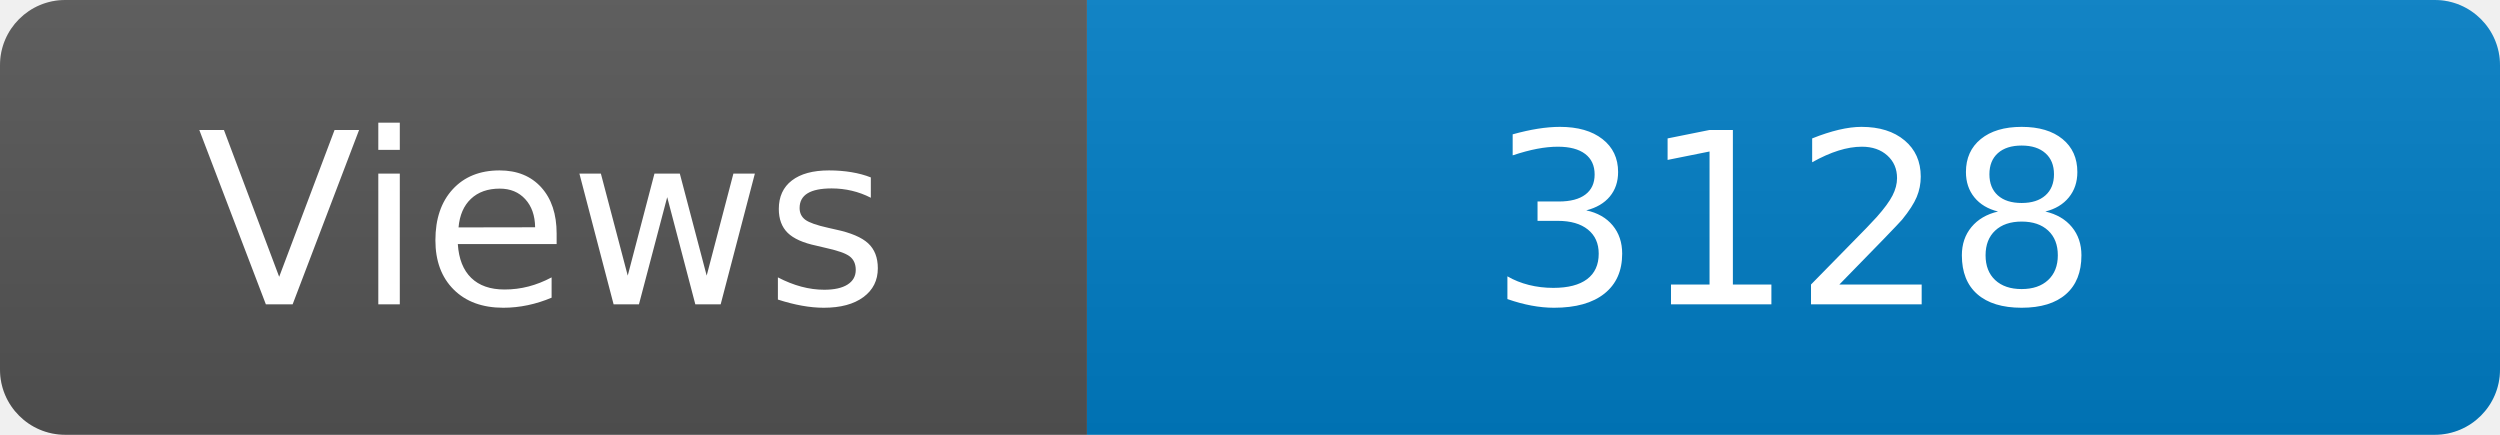
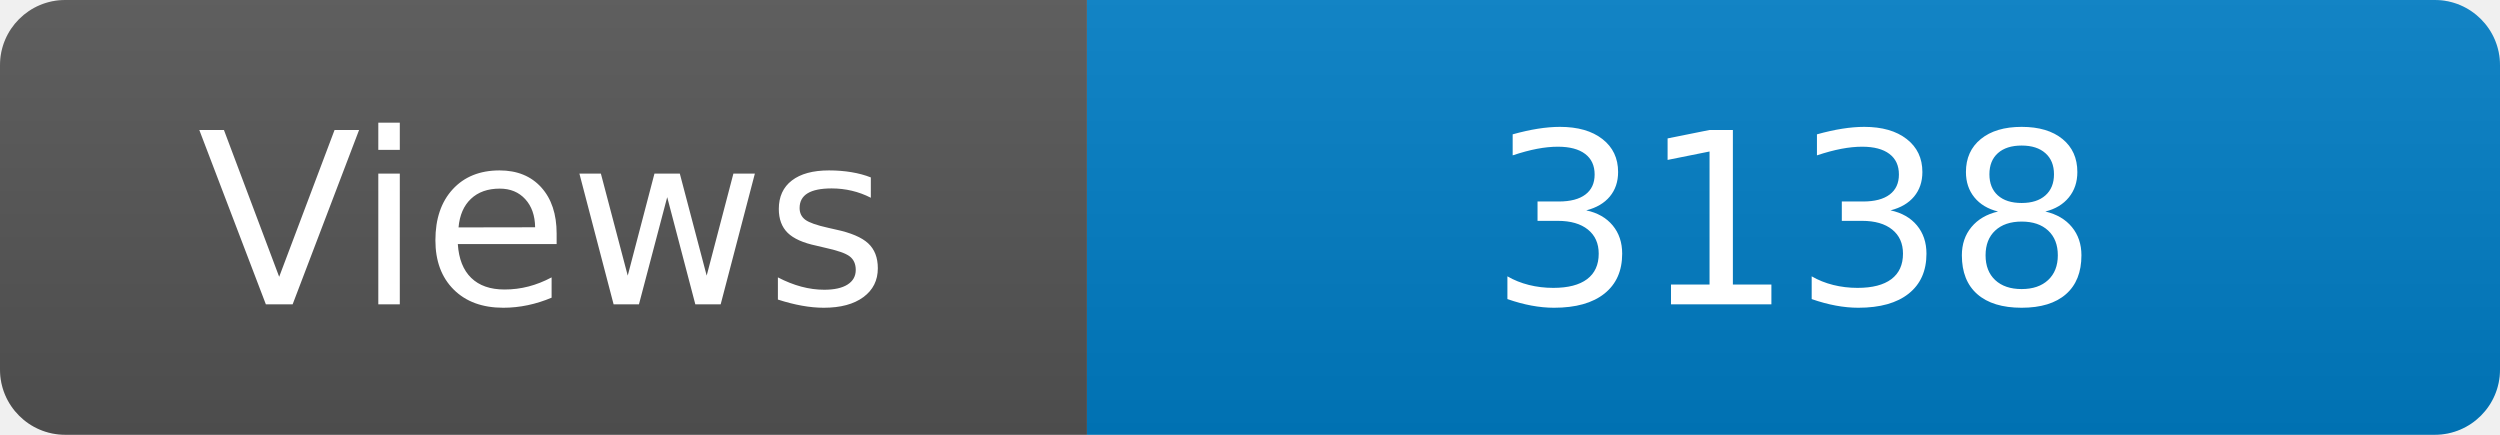
<svg xmlns="http://www.w3.org/2000/svg" width="115" height="20" role="img" aria-label="Maintained?: yes">
  <linearGradient id="s" x2="0" y2="100%">
    <stop offset="0" stop-color="#bbb" stop-opacity=".1" />
    <stop offset="1" stop-opacity=".1" />
  </linearGradient>
  <clipPath id="r">
    <rect width="115" height="20" rx="3" fill="#fff" />
  </clipPath>
  <g clip-path="url(#r)">
    <rect width="50" height="20" fill="#555" />
    <rect x="50" width="160" height="20" fill="#007ec6" />
    <rect width="115" height="20" fill="url(#s)" />
  </g>
  <g fill="#fff" text-anchor="middle" font-family="Verdana,Geneva,DejaVu Sans,sans-serif" font-size="110">
    <text x="250" y="140" transform="scale(.1)" fill="#fff">Views</text>
-     <text x="825" y="140" transform="scale(.1)" fill="#fff">3128</text>
+     <text x="825" y="140" transform="scale(.1)" fill="#fff">3138</text>
  </g>
</svg>
